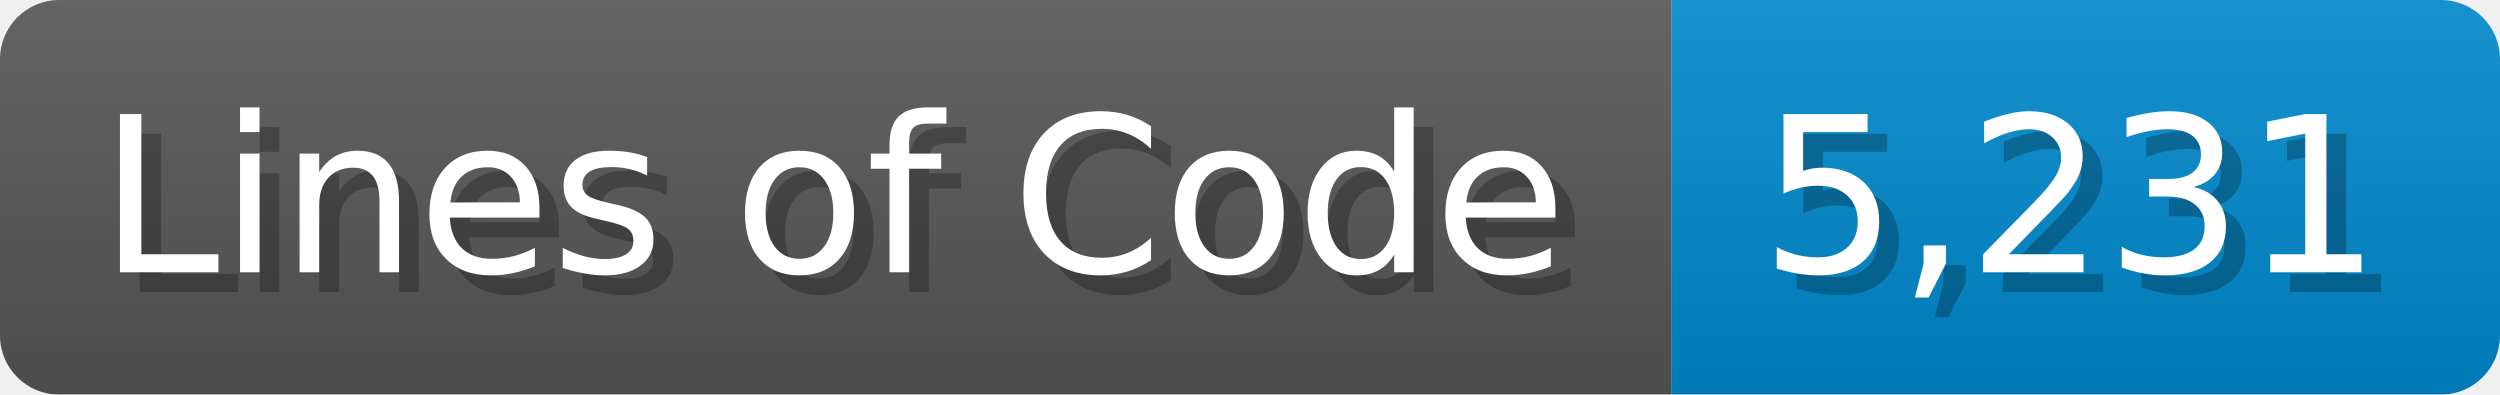
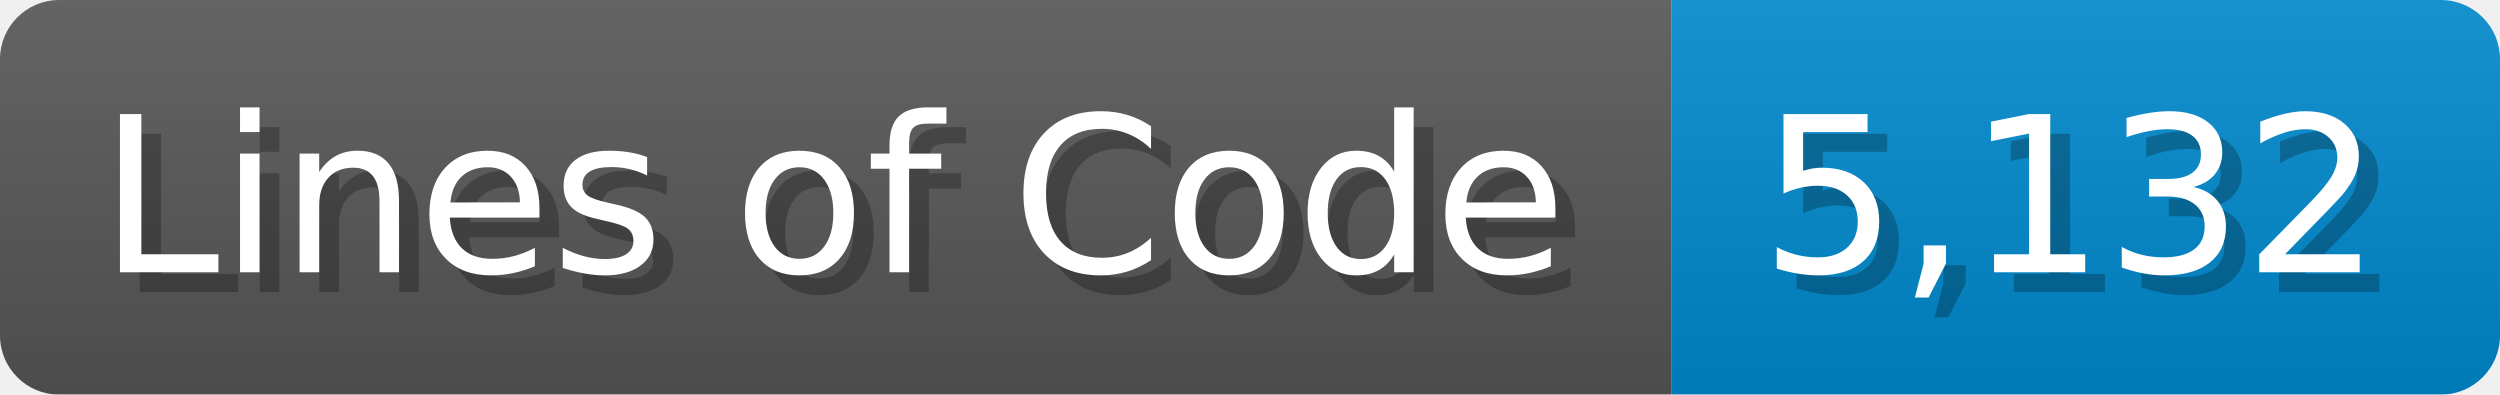
<svg xmlns="http://www.w3.org/2000/svg" width="126.7" height="20" viewBox="0 0 1267 200">
  <linearGradient id="a" x2="0" y2="100%">
    <stop offset="0" stop-opacity=".1" stop-color="#EEE" />
    <stop offset="1" stop-opacity=".1" />
  </linearGradient>
  <mask id="m">
    <rect width="1267" height="200" rx="30" fill="#FFF" />
  </mask>
  <g mask="url(#m)">
    <rect width="847" height="200" fill="#555" />
    <rect width="420" height="200" fill="#08C" x="847" />
    <rect width="1267" height="200" fill="url(#a)" />
  </g>
  <g fill="#fff" text-anchor="start" font-family="Verdana,DejaVu Sans,sans-serif" font-size="110">
    <text x="60" y="148" textLength="747" fill="#000" opacity="0.25">Lines of Code</text>
    <text x="50" y="138" textLength="747">Lines of Code</text>
-     <text x="902" y="148" textLength="320" fill="#000" opacity="0.25">5,231</text>
-     <text x="892" y="138" textLength="320">5,231</text>
+     <text x="902" y="148" textLength="320" fill="#000" opacity="0.25">5,132</text>
+     <text x="892" y="138" textLength="320">5,132</text>
  </g>
</svg>
